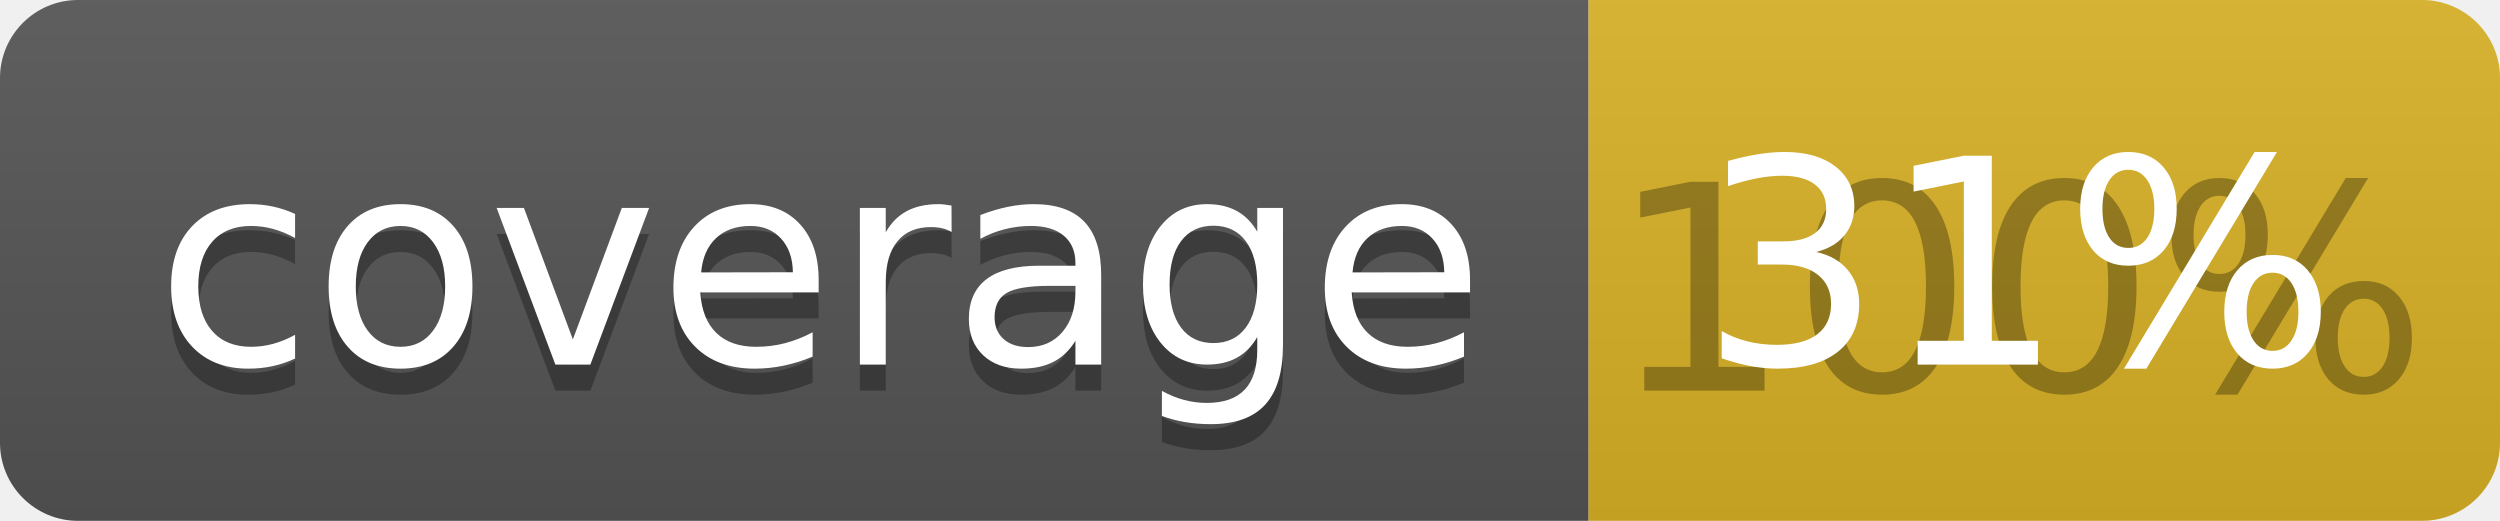
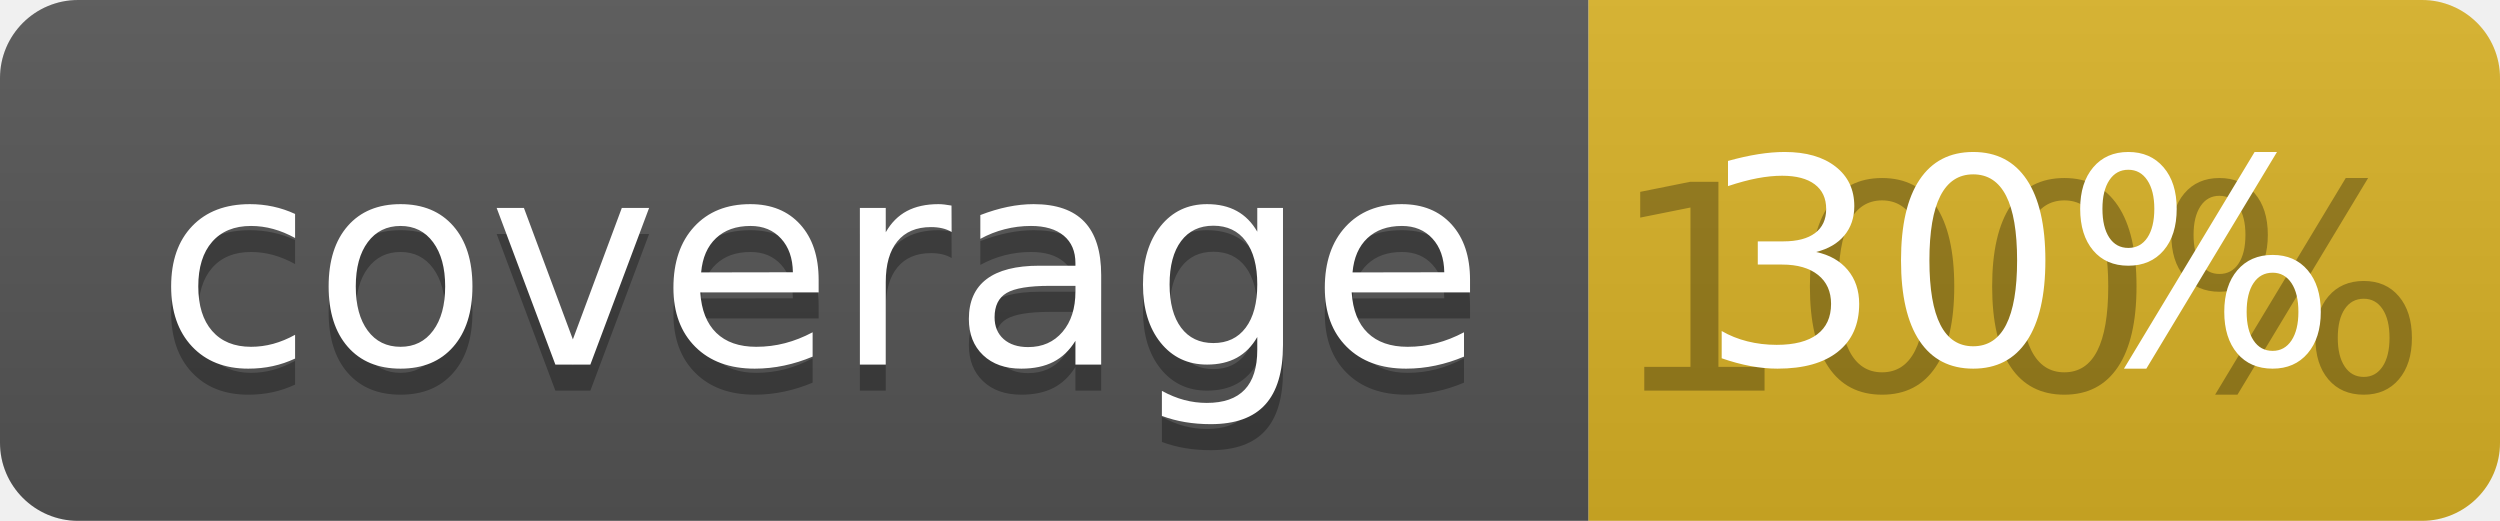
<svg xmlns="http://www.w3.org/2000/svg" width="96" height="20">
  <linearGradient id="b" x2="0" y2="100%">
    <stop offset="0" stop-color="#bbb" stop-opacity=".1" />
    <stop offset="1" stop-opacity=".1" />
  </linearGradient>
  <clipPath id="a">
    <rect width="96" height="20" rx="3" fill="#fff" />
  </clipPath>
  <g clip-path="url(#a)">
    <path fill="#555" d="M0 0h61v20H0z" />
    <path fill="#D9B226" d="M61 0h35v20H61z" />
    <path fill="url(#b)" d="M0 0h96v20H0z" />
  </g>
  <g fill="#fff" text-anchor="middle" font-family="DejaVu Sans,Verdana,Geneva,sans-serif" font-size="110">
    <text x="315" y="150" fill="#010101" fill-opacity=".3" transform="scale(.1)" textLength="510">coverage</text>
    <text x="315" y="140" transform="scale(.1)" textLength="510">coverage</text>
    <text x="775" y="150" fill="#010101" fill-opacity=".3" transform="scale(.1)" textLength="250">100%</text>
-     <text x="775" y="140" transform="scale(.1)" textLength="250">31%</text>
+     <text x="775" y="140" transform="scale(.1)" textLength="250">30%</text>
  </g>
</svg>
